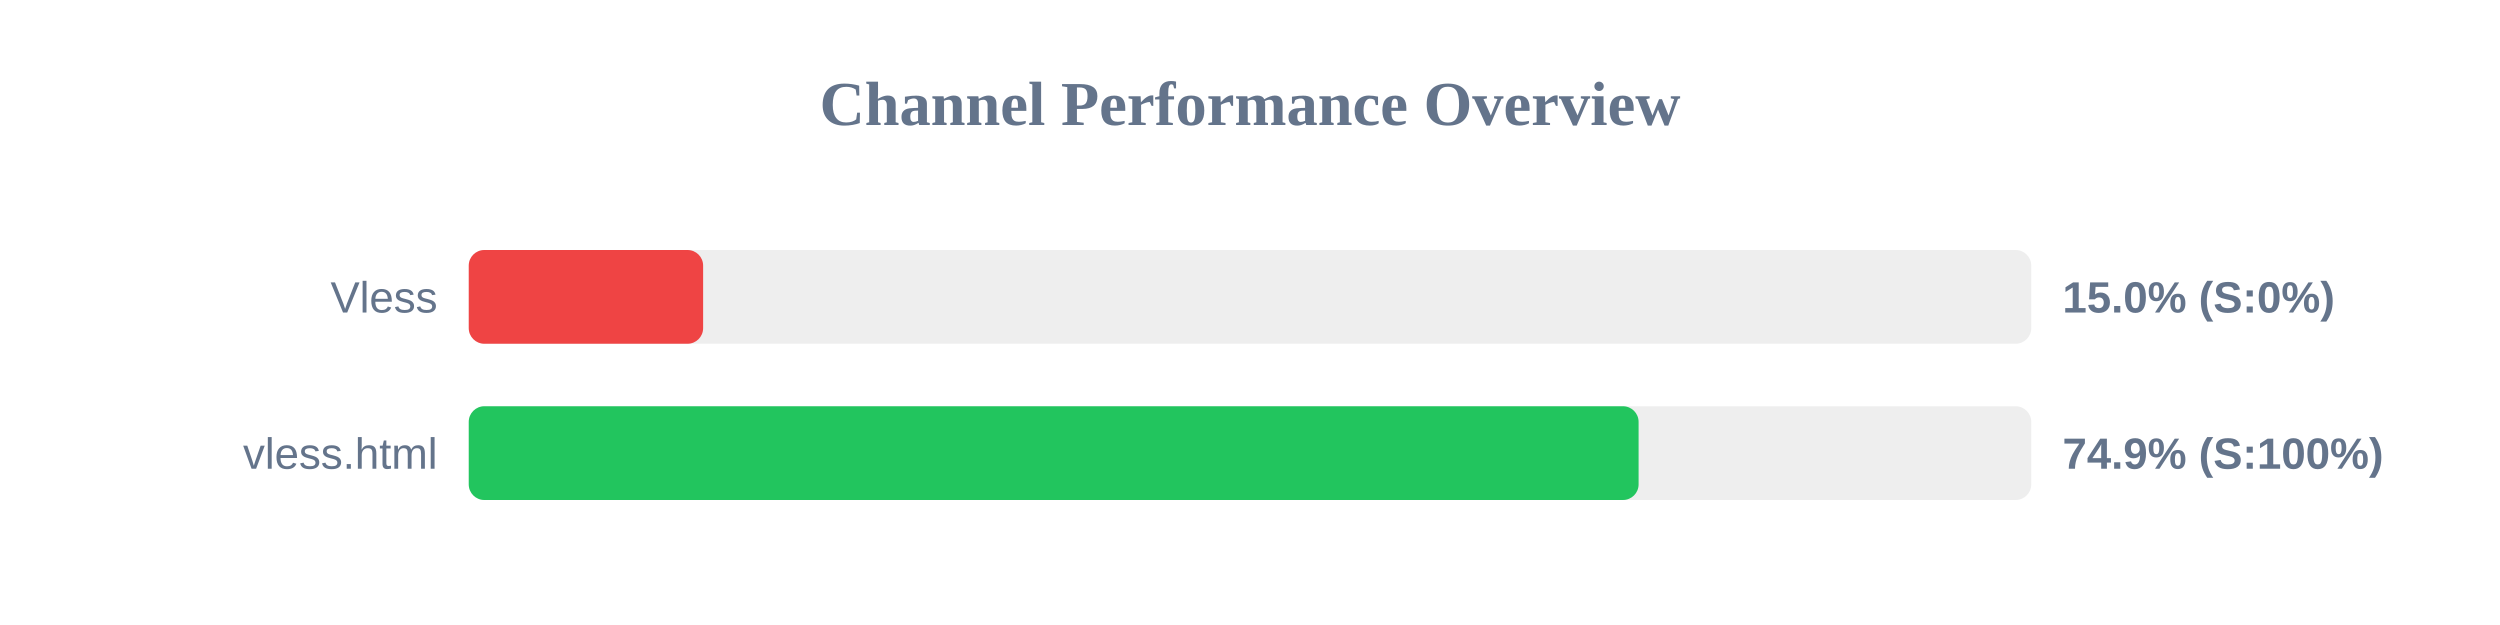
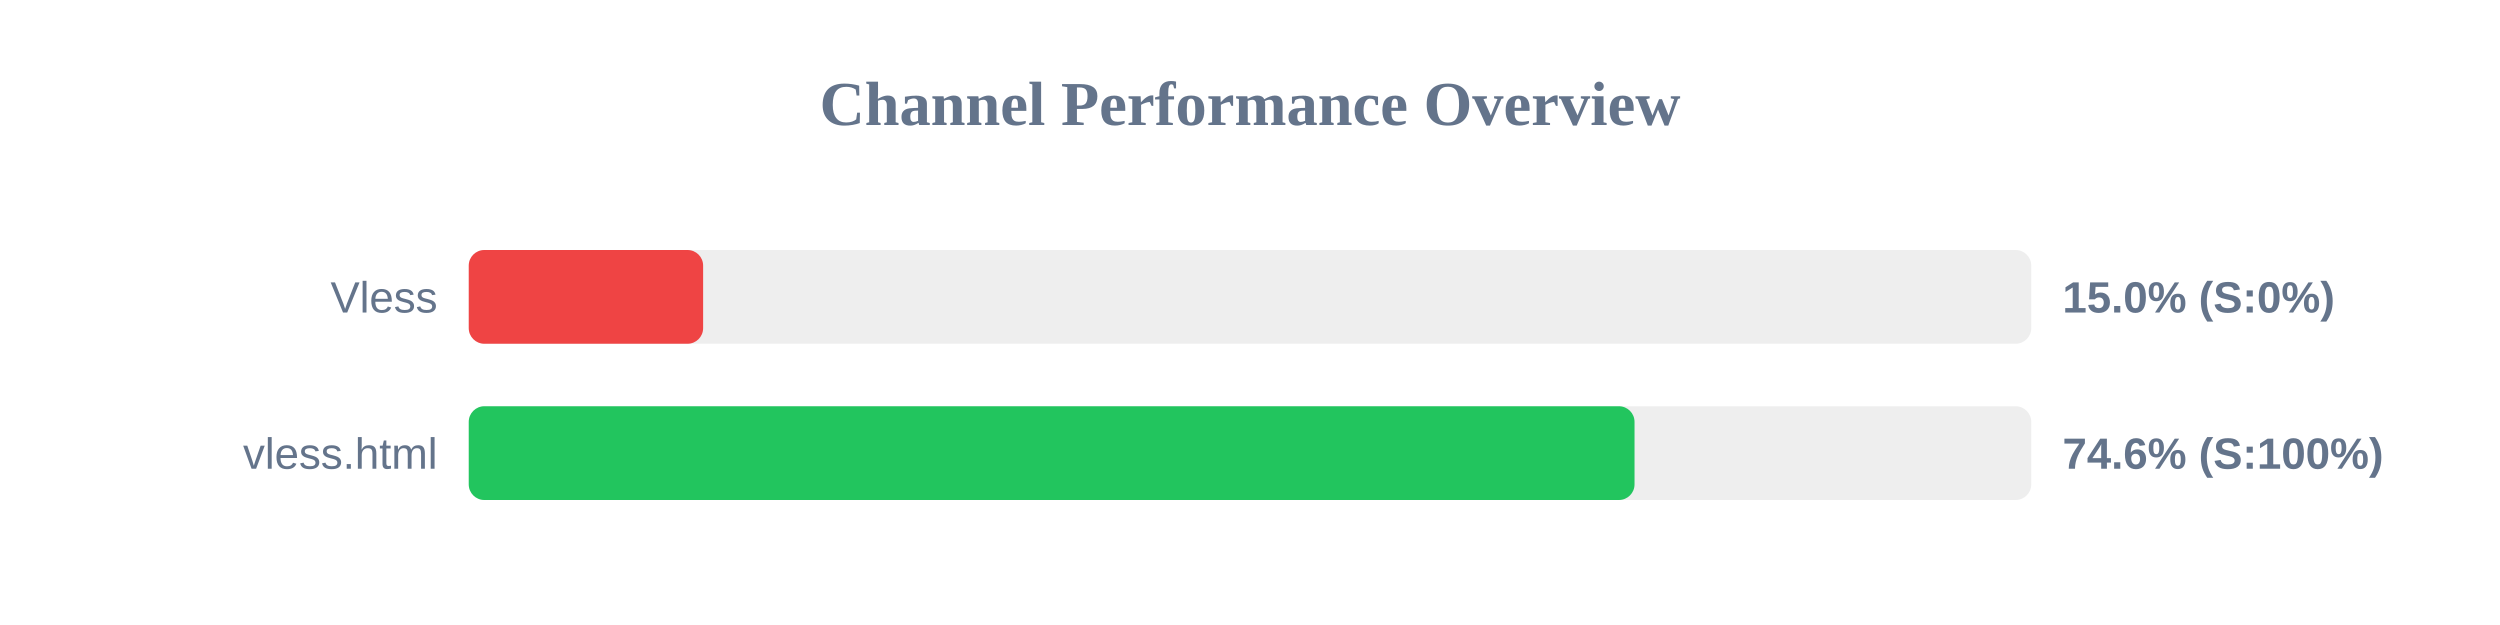
<svg xmlns="http://www.w3.org/2000/svg" width="800" height="200" version="1.1">
  <style>
        .row { font: 14px Arial; fill: #64748b; }
        .score { font: bold 14px Arial; fill: #64748b; }
    </style>
  <text x="400" y="40" text-anchor="middle" font-size="20px" font-weight="bold" fill="#64748b">Channel Performance Overview</text>
  <rect x="150" y="80" width="500" height="30" fill="#eee" rx="5" />
  <rect x="150" y="80" width="75.0" height="30" fill="#ef4444" rx="5" />
  <text x="140" y="100" text-anchor="end" class="row">Vless</text>
  <text x="660" y="100" text-anchor="start" class="score">15.0% (S:0%)</text>
  <rect x="150" y="130" width="500" height="30" fill="#eee" rx="5" />
-   <rect x="150" y="130" width="374.35" height="30" fill="#22c55e" rx="5" />
+   <rect x="150" y="130" width="373.05" height="30" fill="#22c55e" rx="5" />
  <text x="140" y="150" text-anchor="end" class="row">vless.html</text>
-   <text x="660" y="150" text-anchor="start" class="score">74.9% (S:100%)</text>
+   <text x="660" y="150" text-anchor="start" class="score">74.6% (S:100%)</text>
</svg>
